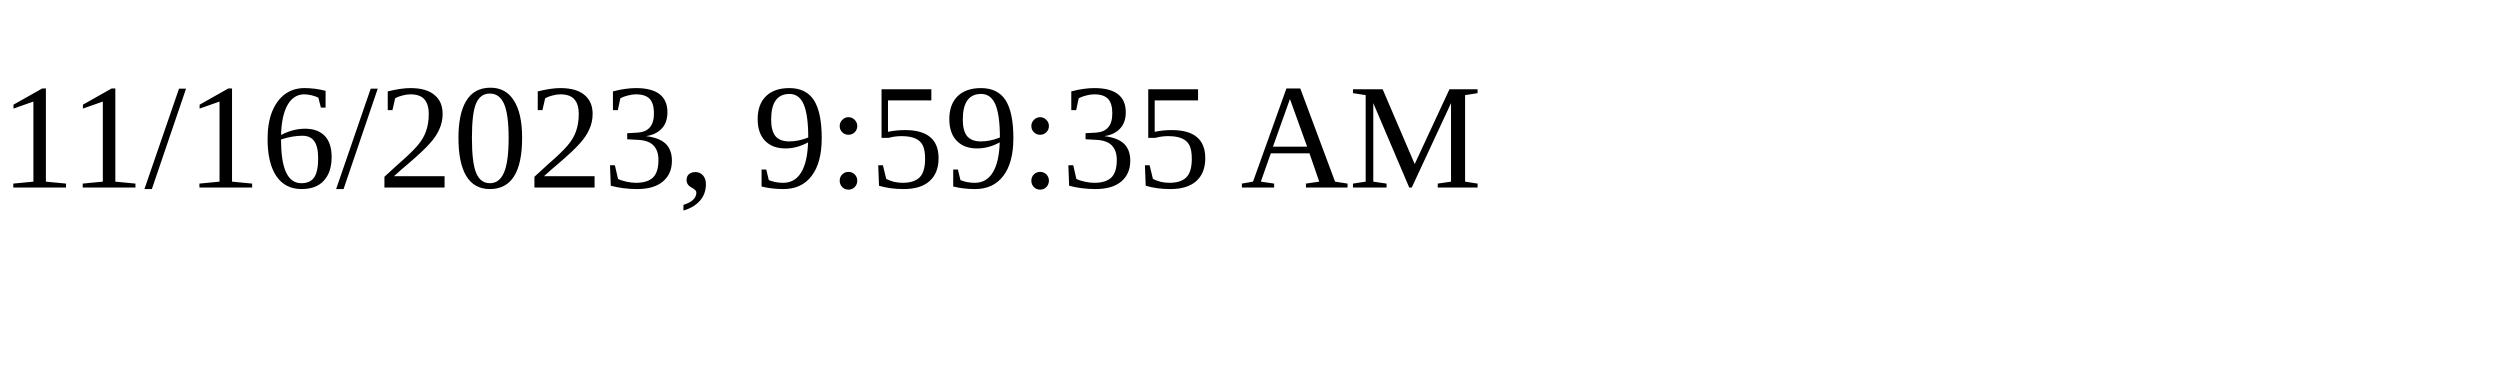
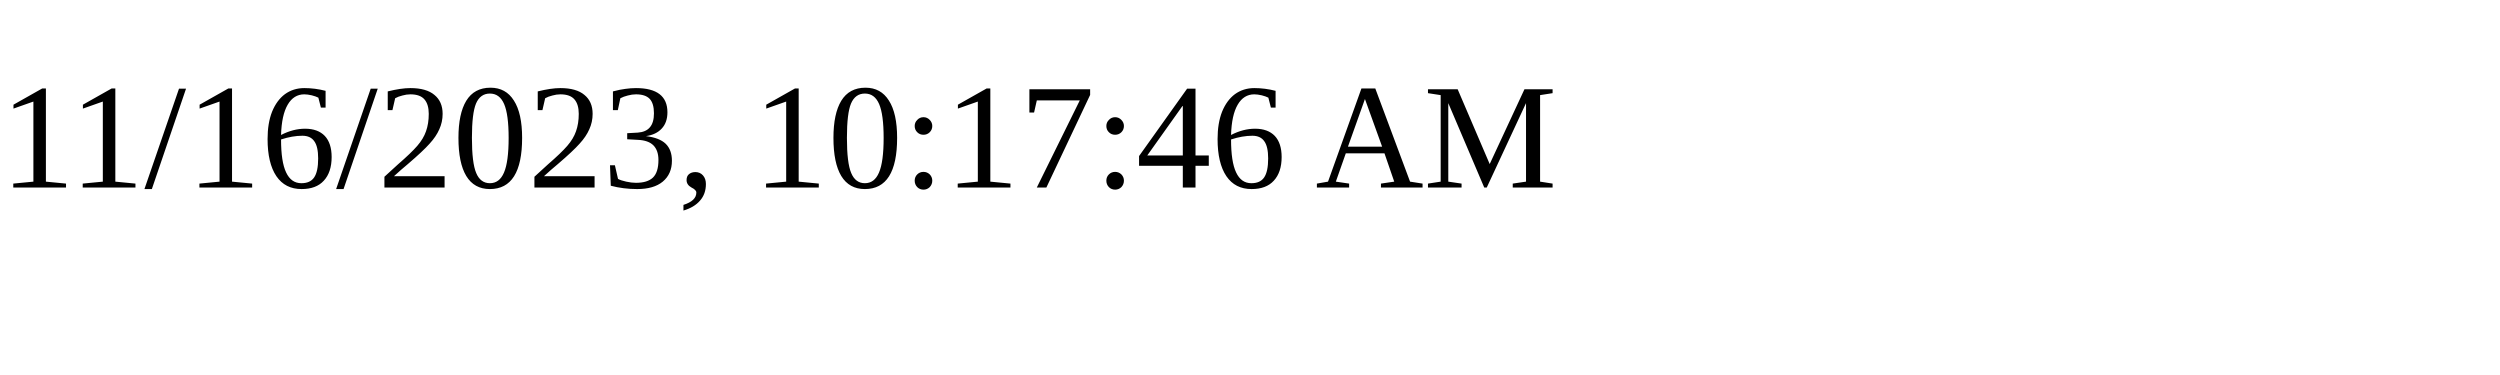
<svg xmlns="http://www.w3.org/2000/svg" height="30" width="200">
-   <text x="0" y="15">11/16/2023, 9:59:35 AM</text>
+   <text x="0" y="15">11/16/2023, 10:17:46 AM</text>
</svg>
